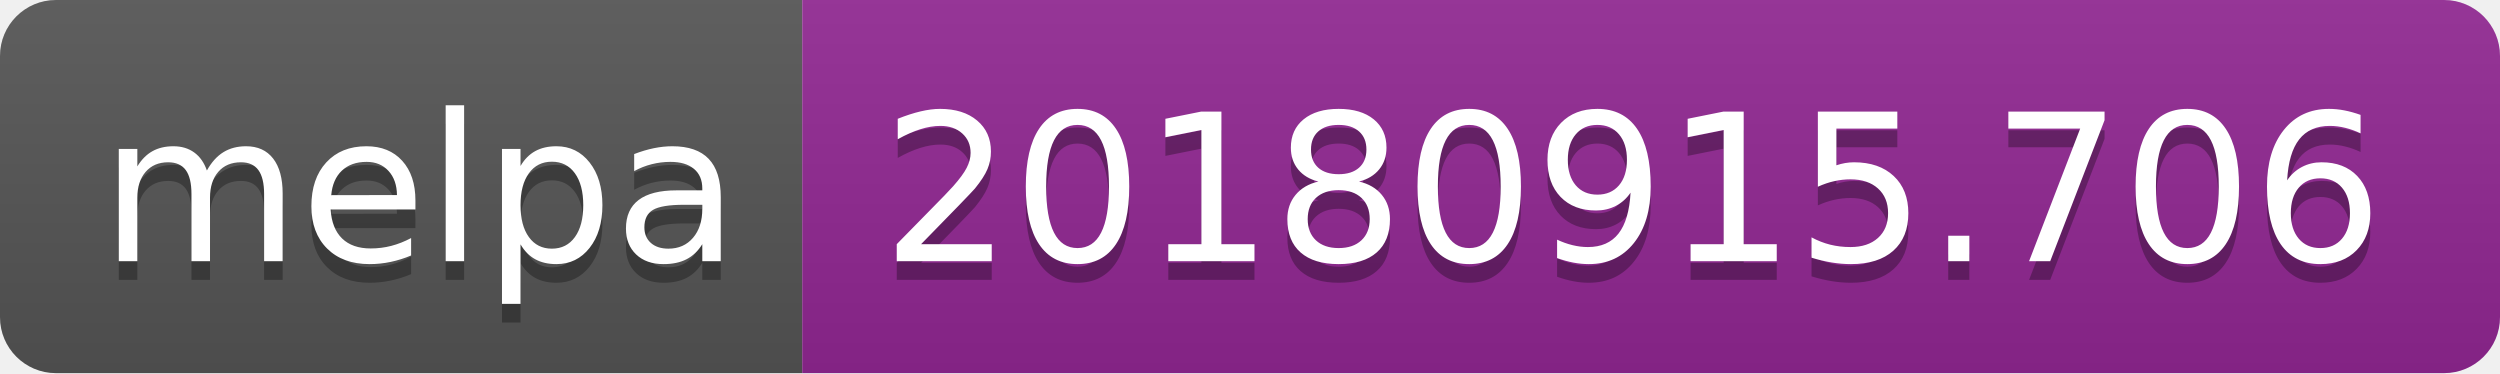
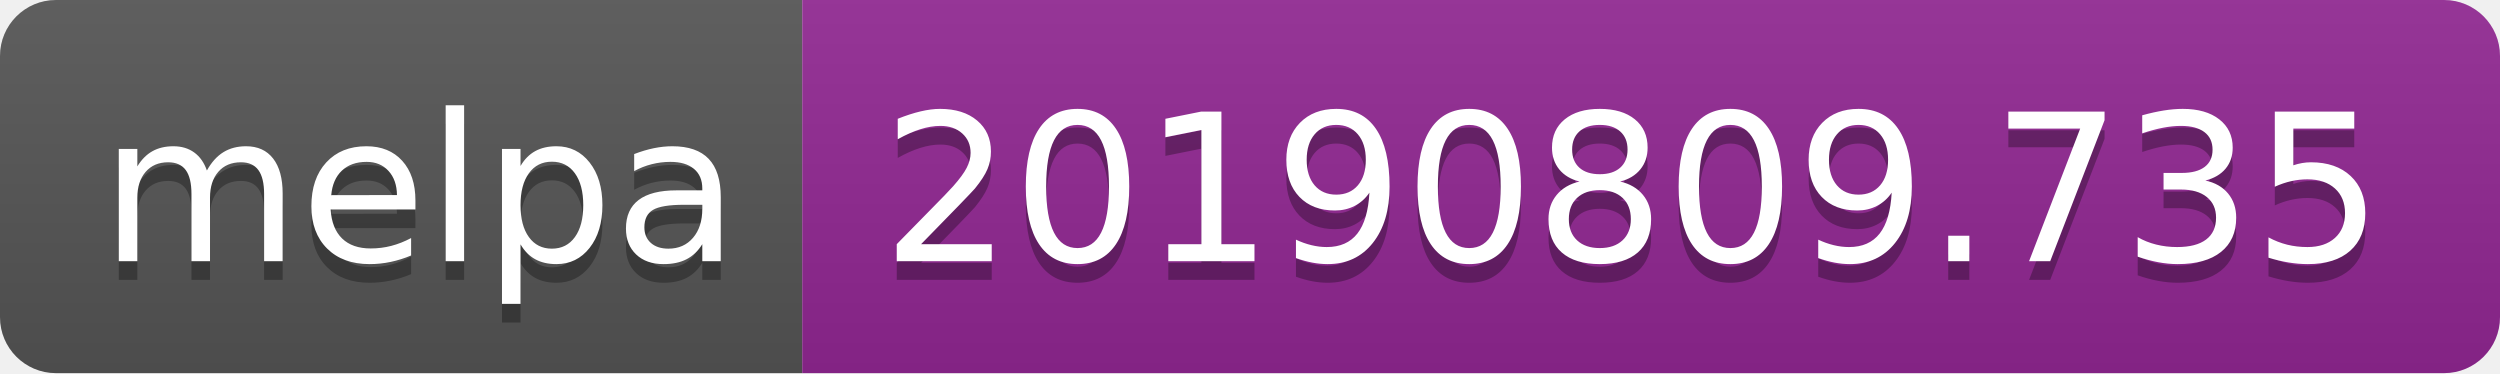
<svg xmlns="http://www.w3.org/2000/svg" width="134" height="20">
  <linearGradient id="b" x2="0" y2="100%">
    <stop offset="0" stop-color="#bbb" stop-opacity=".1" />
    <stop offset="1" stop-opacity=".1" />
  </linearGradient>
  <clipPath id="a">
    <rect width="134" height="20" rx="3" fill="#fff" />
  </clipPath>
  <g clip-path="url(#a)">
    <path fill="#555" d="M0 0h43v20H0z" />
    <path fill="#922793" d="M43 0h91v20H43z" />
    <path fill="url(#b)" d="M0 0h134v20H0z" />
  </g>
  <g fill="#fff" text-anchor="middle" font-family="DejaVu Sans,Verdana,Geneva,sans-serif" font-size="110">
    <text x="225" y="150" fill="#010101" fill-opacity=".3" transform="scale(.1)" textLength="330">melpa</text>
    <text x="225" y="140" transform="scale(.1)" textLength="330">melpa</text>
-     <text x="875" y="150" fill="#010101" fill-opacity=".3" transform="scale(.1)" textLength="810">20180915.706</text>
-     <text x="875" y="140" transform="scale(.1)" textLength="810">20180915.706</text>
+     <text x="875" y="150" fill="#010101" fill-opacity=".3" transform="scale(.1)" textLength="810">20190809.735</text>
+     <text x="875" y="140" transform="scale(.1)" textLength="810">20190809.735</text>
  </g>
</svg>
